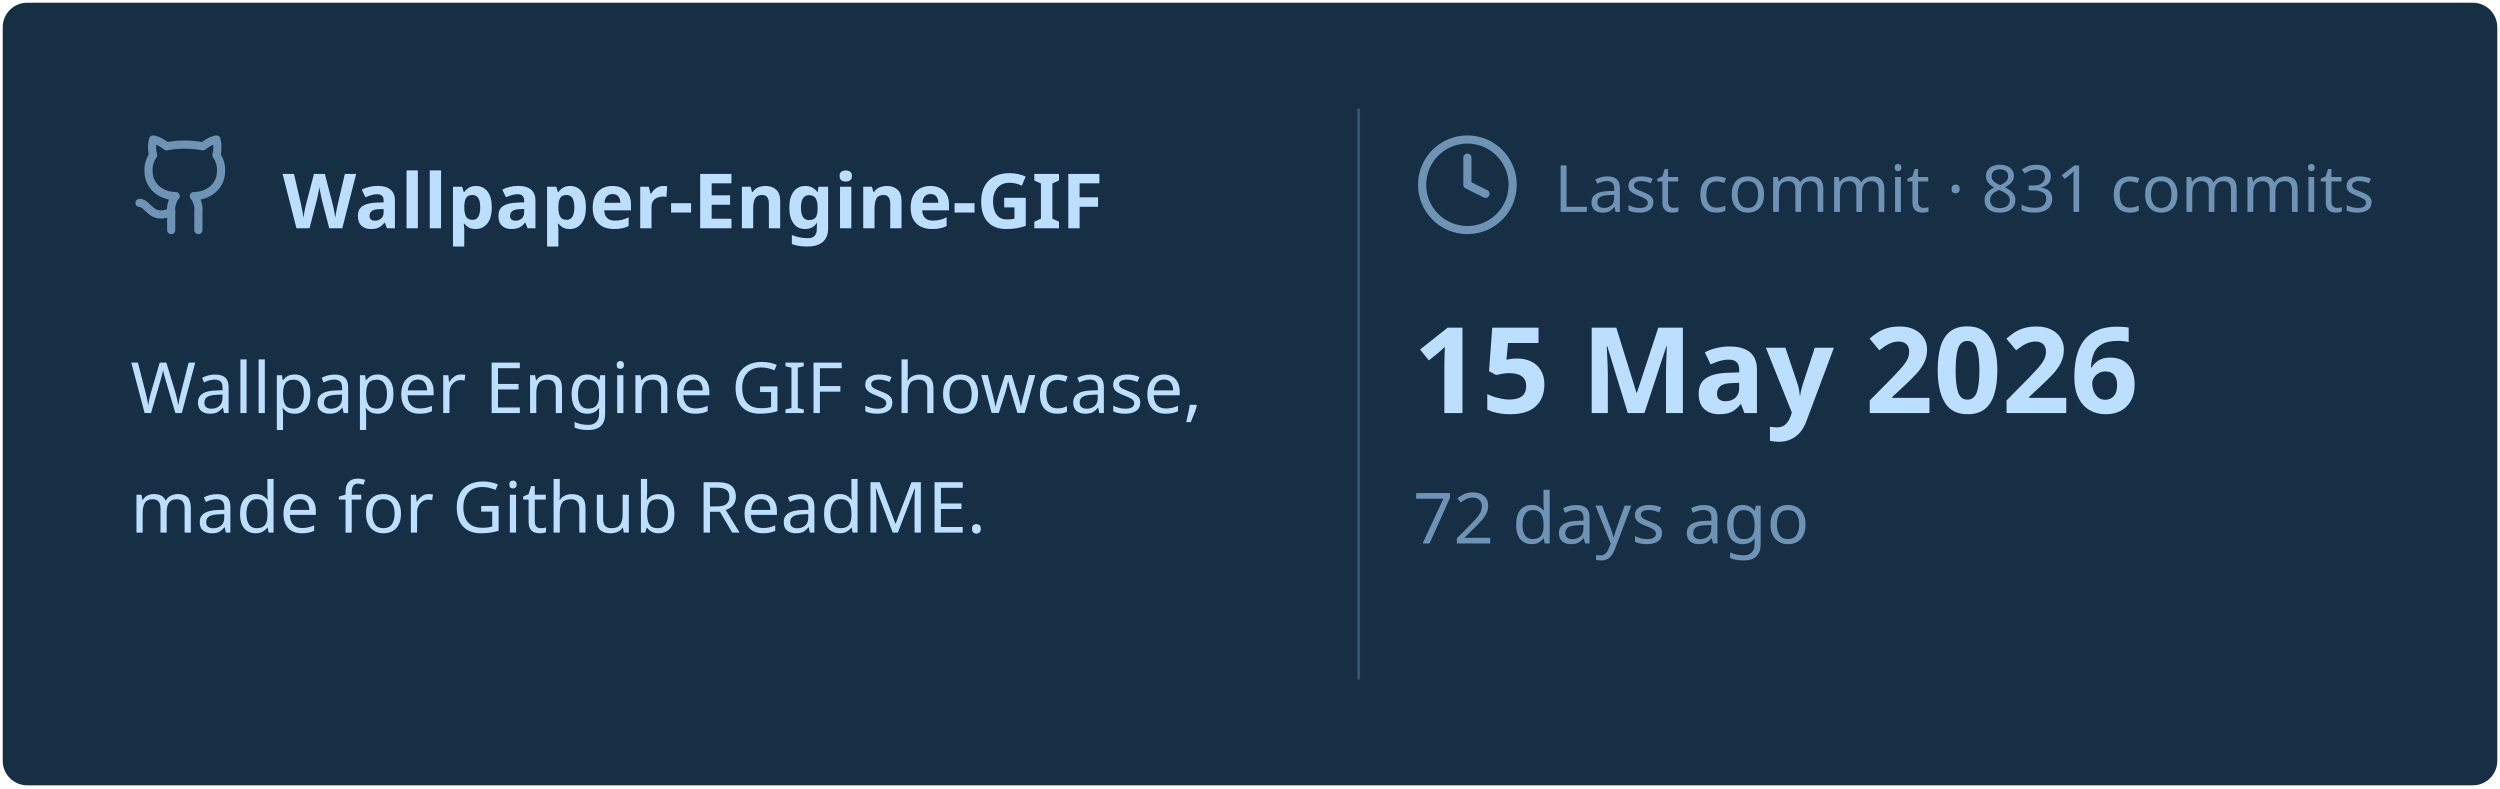
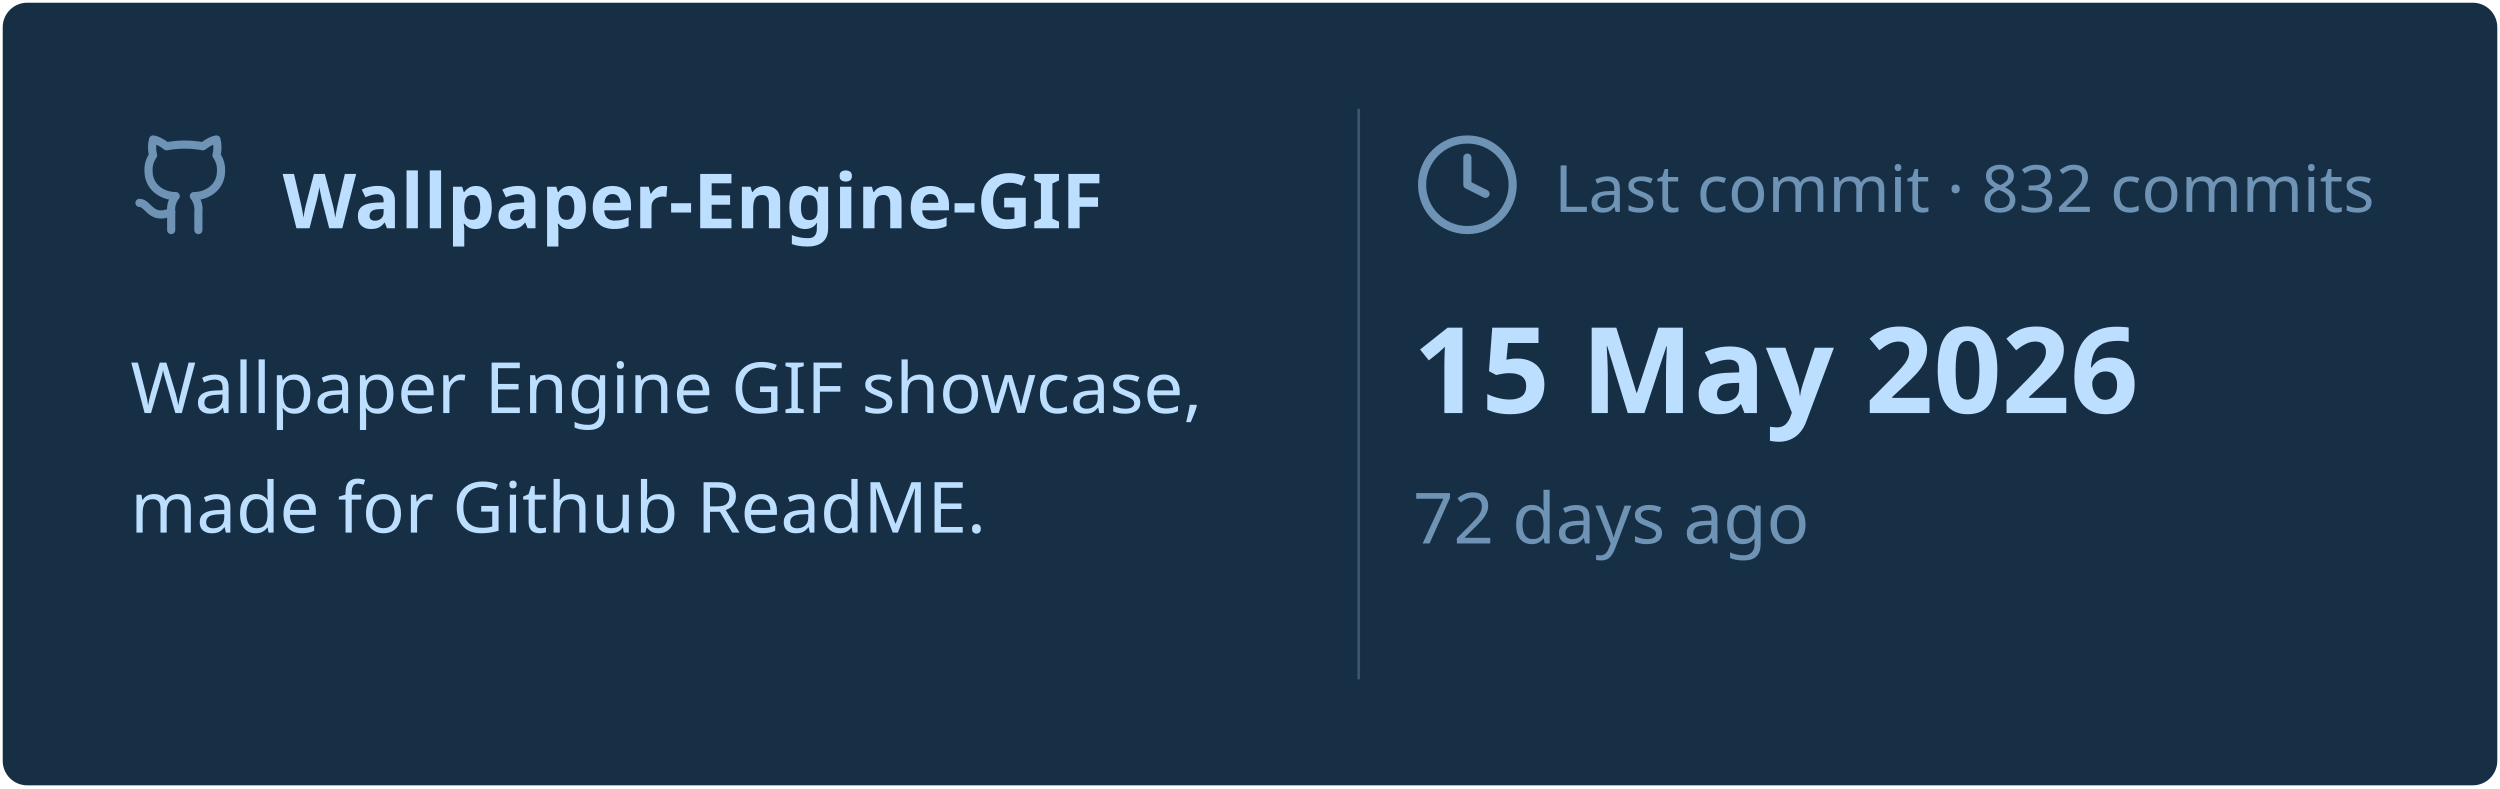
<svg xmlns="http://www.w3.org/2000/svg" viewBox="0 0 460 145" width="460px" height="145px">
  <rect stroke="#000000" stroke-opacity="0" fill="#172F45" rx="4.5" x="0.5" y="0.5" width="459" height="144" />
  <g transform="translate(24, 42)">
    <svg x="0" y="-18" width="20" height="20" viewBox="0 0 24 24" fill="none" stroke="#6E93B5" stroke-width="1.8" stroke-linecap="round" stroke-linejoin="round">
      <path d="M15 22v-4a4.8 4.8 0 0 0-1-3.5c3 0 6-2 6-5.5.08-1.25-.27-2.48-1-3.5.28-1.15.28-2.35 0-3.5 0 0-1 0-3 1.5-2.64-.5-5.36-.5-8 0C6 2 5 2 5 2c-.3 1.15-.3 2.35 0 3.5A5.403 5.403 0 0 0 4 9c0 3.5 3 5.5 6 5.5-.39.49-.68 1.05-.85 1.65-.17.6-.22 1.23-.15 1.85v4" />
      <path d="M9 18c-4.51 2-5-2-7-2" />
    </svg>
    <text x="28" y="0" font-family="&quot;Segoe UI&quot;, Ubuntu, sans-serif" font-size="14" font-weight="700" fill="#BDDFFF">Wallpaper-Engine-GIF</text>
  </g>
  <text x="24" y="76" font-family="&quot;Segoe UI&quot;, Ubuntu, sans-serif" font-size="13" font-weight="400" fill="#BDDFFF">Wallpaper Engine GIF showcase,</text>
  <text x="24" y="98" font-family="&quot;Segoe UI&quot;, Ubuntu, sans-serif" font-size="13" font-weight="400" fill="#BDDFFF">made for Github ReadME.</text>
  <line x1="250" y1="20" x2="250" y2="125" stroke="#6E93B5" stroke-width="0.5" stroke-opacity="0.4" />
  <svg x="260" y="24" width="20" height="20" viewBox="0 0 24 24" fill="none" stroke="#6E93B5" stroke-width="1.8" stroke-linecap="round" stroke-linejoin="round">
    <circle cx="12" cy="12" r="10" />
    <polyline points="12 6 12 12 16 14" />
  </svg>
-   <text x="286" y="39" font-family="&quot;Segoe UI&quot;, Ubuntu, sans-serif" font-size="12" font-weight="400" fill="#6E93B5">Last commit · 831 commits</text>
+   <text x="286" y="39" font-family="&quot;Segoe UI&quot;, Ubuntu, sans-serif" font-size="12" font-weight="400" fill="#6E93B5">Last commit · 832 commits</text>
  <text x="260" y="76" font-family="&quot;Segoe UI&quot;, Ubuntu, sans-serif" font-size="22" font-weight="700" fill="#BDDFFF">15 May 2026</text>
  <text x="260" y="100" font-family="&quot;Segoe UI&quot;, Ubuntu, sans-serif" font-size="13" font-weight="400" fill="#6E93B5">72 days ago</text>
</svg>
